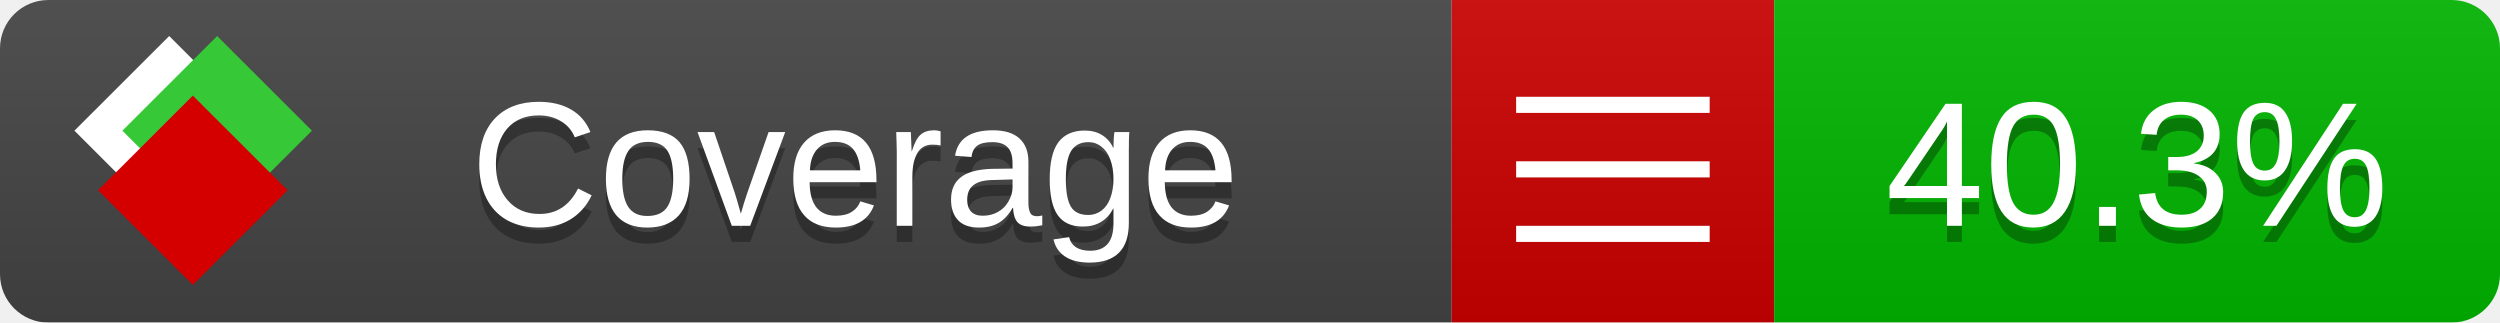
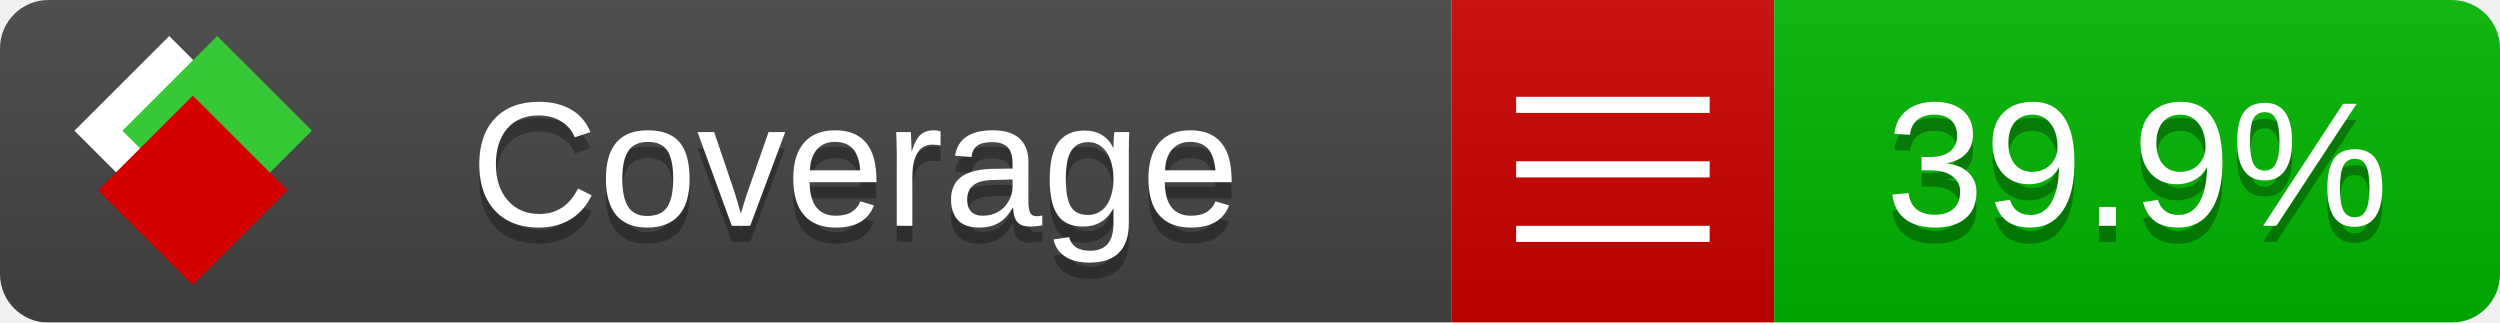
<svg xmlns="http://www.w3.org/2000/svg" xmlns:xlink="http://www.w3.org/1999/xlink" width="155" height="20">
  <style type="text/css">
          
            @keyframes fade1 {
                0% { visibility: visible; opacity: 1; }
               27% { visibility: visible; opacity: 1; }
               33% { visibility: hidden; opacity: 0; }
               60% { visibility: hidden; opacity: 0; }
               66% { visibility: hidden; opacity: 0; }
               93% { visibility: hidden; opacity: 0; }
              100% { visibility: visible; opacity: 1; }
            }
            @keyframes fade2 {
                0% { visibility: hidden; opacity: 0; }
               27% { visibility: hidden; opacity: 0; }
               33% { visibility: visible; opacity: 1; }
               60% { visibility: visible; opacity: 1; }
               66% { visibility: hidden; opacity: 0; }
               93% { visibility: hidden; opacity: 0; }
              100% { visibility: hidden; opacity: 0; }
            }
            @keyframes fade3 {
                0% { visibility: hidden; opacity: 0; }
               27% { visibility: hidden; opacity: 0; }
               33% { visibility: hidden; opacity: 0; }
               60% { visibility: hidden; opacity: 0; }
               66% { visibility: visible; opacity: 1; }
               93% { visibility: visible; opacity: 1; }
              100% { visibility: hidden; opacity: 0; }
            }
            .linecoverage {
                animation-duration: 15s;
                animation-name: fade1;
                animation-iteration-count: infinite;
            }
            .branchcoverage {
                animation-duration: 15s;
                animation-name: fade2;
                animation-iteration-count: infinite;
            }
            .methodcoverage {
                animation-duration: 15s;
                animation-name: fade3;
                animation-iteration-count: infinite;
            }
          
    </style>
  <defs>
    <linearGradient id="gradient" x2="0" y2="100%">
      <stop offset="0" stop-color="#bbb" stop-opacity=".1" />
      <stop offset="1" stop-opacity=".1" />
    </linearGradient>
    <linearGradient id="c">
      <stop offset="0" stop-color="#d40000" />
      <stop offset="1" stop-color="#ff2a2a" />
    </linearGradient>
    <linearGradient id="a">
      <stop offset="0" stop-color="#e0e0de" />
      <stop offset="1" stop-color="#fff" />
    </linearGradient>
    <linearGradient id="b">
      <stop offset="0" stop-color="#37c837" />
      <stop offset="1" stop-color="#217821" />
    </linearGradient>
    <linearGradient xlink:href="#a" id="e" x1="106.44" x2="69.96" y1="-11.96" y2="-46.84" gradientTransform="matrix(-.8426 -.00045 -.00045 -.8426 -94.27 -75.82)" gradientUnits="userSpaceOnUse" />
    <linearGradient xlink:href="#b" id="f" x1="56.19" x2="77.97" y1="-23.45" y2="10.62" gradientTransform="matrix(.8426 .00045 .00045 .8426 94.27 75.82)" gradientUnits="userSpaceOnUse" />
    <linearGradient xlink:href="#c" id="g" x1="79.98" x2="132.9" y1="10.79" y2="10.79" gradientTransform="matrix(.8426 .00045 .00045 .8426 94.27 75.82)" gradientUnits="userSpaceOnUse" />
    <mask id="mask">
      <rect width="155" height="20" rx="3" fill="#fff" />
    </mask>
    <g id="icon" transform="matrix(.04486 0 0 .04481 -.48 -.63)">
      <rect width="52.92" height="52.92" x="-109.72" y="-27.13" fill="url(#e)" transform="rotate(-135)" />
      <rect width="52.92" height="52.92" x="70.19" y="-39.18" fill="url(#f)" transform="rotate(45)" />
      <rect width="52.92" height="52.92" x="80.05" y="-15.74" fill="url(#g)" transform="rotate(45)" />
    </g>
  </defs>
  <g mask="url(#mask)">
    <rect x="0" y="0" width="90" height="20" fill="#444" />
    <rect x="90" y="0" width="20" height="20" fill="#c00" />
    <rect x="110" y="0" width="45" height="20" fill="#00B600" />
    <rect x="0" y="0" width="155" height="20" fill="url(#gradient)" />
  </g>
  <g>
    <path class="" stroke="#fff" d="M94 6.5 h12 M94 10.5 h12 M94 14.5 h12" />
  </g>
  <g fill="#fff" text-anchor="middle" font-family="Verdana,Arial,Geneva,sans-serif" font-size="11">
    <a xlink:href="https://github.com/danielpalme/ReportGenerator" target="_top">
      <use xlink:href="#icon" transform="translate(3,1) scale(3.5)" />
    </a>
    <text x="53" y="15" fill="#010101" fill-opacity=".3">Coverage</text>
    <text x="53" y="14" fill="#fff">Coverage</text>
-     <text class="" x="132.5" y="15" fill="#010101" fill-opacity=".3">40.3%</text>
-     <text class="" x="132.5" y="14">40.3%</text>
+     <text class="" x="132.5" y="15" fill="#010101" fill-opacity=".3">39.9%</text>
+     <text class="" x="132.5" y="14">39.9%</text>
  </g>
  <g>
    <rect class="" x="90" y="0" width="65" height="20" fill-opacity="0" />
  </g>
</svg>
